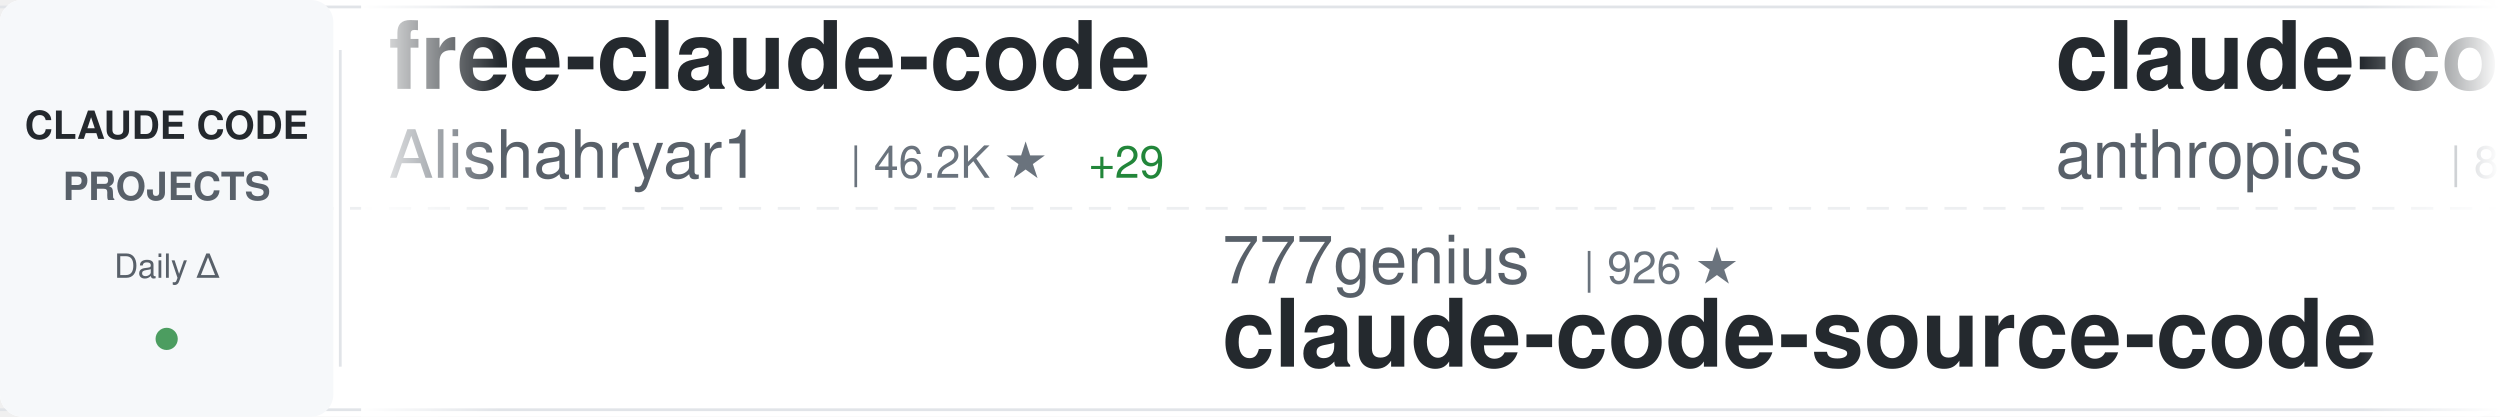
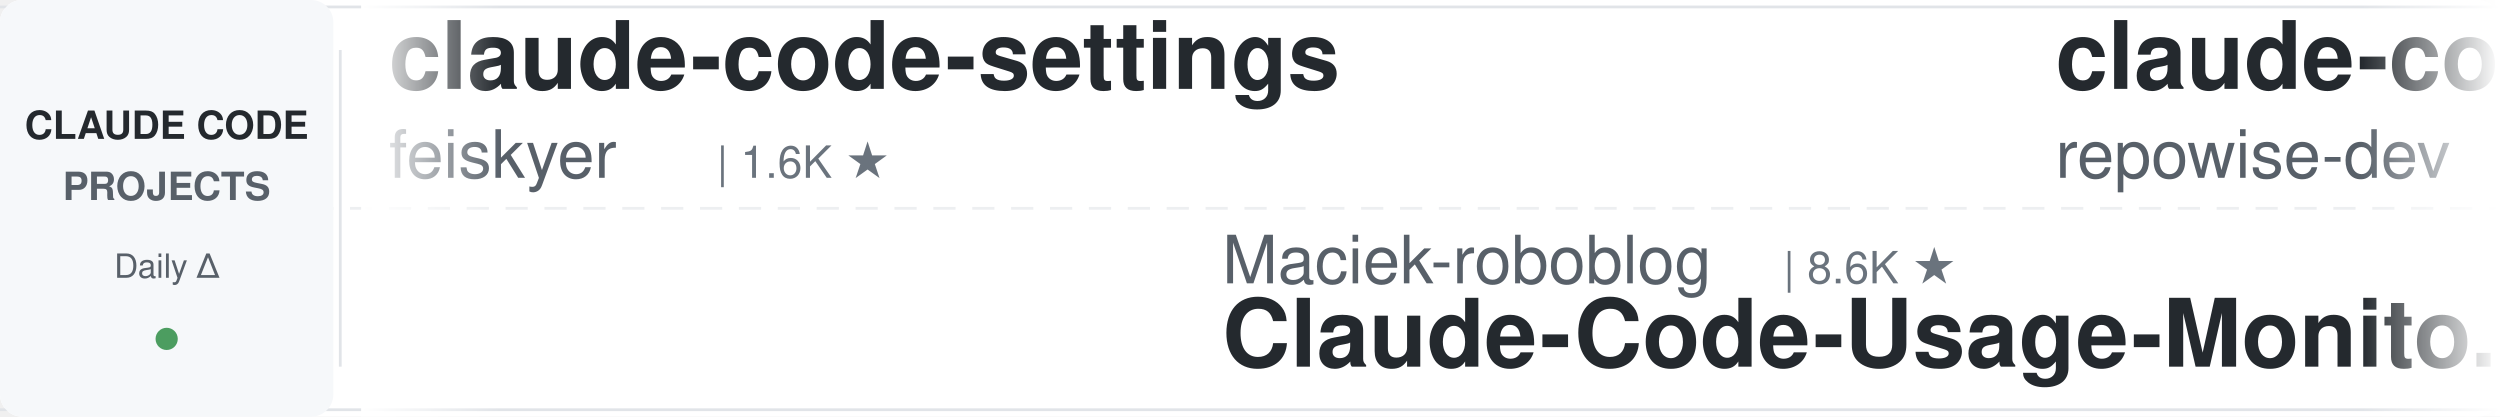
<svg xmlns="http://www.w3.org/2000/svg" width="900" height="150">
  <defs>
    <linearGradient id="awesomeLeftFade" x1="0%" y1="0%" x2="100%" y2="0%">
      <stop offset="0%" style="stop-color:#ffffff;stop-opacity:1" />
      <stop offset="100%" style="stop-color:#ffffff;stop-opacity:0" />
    </linearGradient>
    <linearGradient id="awesomeRightFade" x1="0%" y1="0%" x2="100%" y2="0%">
      <stop offset="0%" style="stop-color:#ffffff;stop-opacity:0" />
      <stop offset="100%" style="stop-color:#ffffff;stop-opacity:1" />
    </linearGradient>
  </defs>
  <rect width="900" height="150" fill="#ffffff" rx="8" />
  <rect x="0" y="2" width="900" height="1" fill="#e1e4e8" />
  <rect x="0" y="147" width="900" height="1" fill="#e1e4e8" />
  <line x1="0" y1="75" x2="900" y2="75" stroke="#e1e4e8" stroke-width="1" stroke-dasharray="8 6" opacity="0.6" />
  <rect x="0" y="0" width="120" height="150" fill="#f6f8fa" rx="8" />
  <text x="60" y="50" font-family="-apple-system, BlinkMacSystemFont, 'Segoe UI', Helvetica, Arial, sans-serif" font-size="14" font-weight="600" fill="#24292e" text-anchor="middle">CLAUDE CODE</text>
  <text x="60" y="72" font-family="-apple-system, BlinkMacSystemFont, 'Segoe UI', Helvetica, Arial, sans-serif" font-size="14" font-weight="600" fill="#586069" text-anchor="middle">PROJECTS</text>
  <text x="60" y="100" font-family="-apple-system, BlinkMacSystemFont, 'Segoe UI', Helvetica, Arial, sans-serif" font-size="12" font-weight="500" fill="#586069" text-anchor="middle">Daily Δ</text>
  <circle cx="60" cy="122" r="4" fill="#22863a" opacity="0.8" />
  <rect x="122" y="18" width="1" height="114" fill="#e1e4e8" />
  <clipPath id="awesomeTickerClip">
    <rect x="130" y="0" width="770" height="150" />
  </clipPath>
  <g clip-path="url(#awesomeTickerClip)">
    <g id="awesomeTickerItems">
      <animateTransform attributeName="transform" attributeType="XML" type="translate" from="0 0" to="-3000 0" dur="54s" repeatCount="indefinite" />
      <g transform="translate(0, 0)">
-         <text x="140" y="32" font-family="-apple-system, BlinkMacSystemFont, 'Segoe UI', Helvetica, Arial, sans-serif" font-size="34" font-weight="600" fill="#24292e">free-claude-code</text>
-         <text x="140" y="64" font-family="-apple-system, BlinkMacSystemFont, 'Segoe UI', Helvetica, Arial, sans-serif" font-size="24" font-weight="400" fill="#586069">Alishahryar1</text>
-         <text x="306" y="64" font-family="-apple-system, BlinkMacSystemFont, 'Segoe UI', Helvetica, Arial, sans-serif" font-size="16" font-weight="500" fill="#6a737d">| 46.2K ★</text>
-         <text x="392" y="64" font-family="-apple-system, BlinkMacSystemFont, 'Segoe UI', Helvetica, Arial, sans-serif" font-size="16" font-weight="500" fill="#22863a"> +29</text>
+         <text x="140" y="32" font-family="-apple-system, BlinkMacSystemFont, 'Segoe UI', Helvetica, Arial, sans-serif" font-size="34" font-weight="600" fill="#24292e">claude-code-settings</text>
+         <text x="140" y="64" font-family="-apple-system, BlinkMacSystemFont, 'Segoe UI', Helvetica, Arial, sans-serif" font-size="24" font-weight="400" fill="#586069">feiskyer</text>
+         <text x="258" y="64" font-family="-apple-system, BlinkMacSystemFont, 'Segoe UI', Helvetica, Arial, sans-serif" font-size="16" font-weight="500" fill="#6a737d">| 1.6K ★</text>
      </g>
      <g transform="translate(300, 0)">
-         <text x="140" y="102" font-family="-apple-system, BlinkMacSystemFont, 'Segoe UI', Helvetica, Arial, sans-serif" font-size="24" font-weight="400" fill="#586069">777genius</text>
-         <text x="270" y="102" font-family="-apple-system, BlinkMacSystemFont, 'Segoe UI', Helvetica, Arial, sans-serif" font-size="16" font-weight="500" fill="#6a737d">| 926 ★</text>
-         <text x="140" y="132" font-family="-apple-system, BlinkMacSystemFont, 'Segoe UI', Helvetica, Arial, sans-serif" font-size="34" font-weight="600" fill="#24292e">claude-code-source-code</text>
+         <text x="140" y="102" font-family="-apple-system, BlinkMacSystemFont, 'Segoe UI', Helvetica, Arial, sans-serif" font-size="24" font-weight="400" fill="#586069">Maciek-roboblog</text>
+         <text x="342" y="102" font-family="-apple-system, BlinkMacSystemFont, 'Segoe UI', Helvetica, Arial, sans-serif" font-size="16" font-weight="500" fill="#6a737d">| 8.6K ★</text>
+         <text x="140" y="132" font-family="-apple-system, BlinkMacSystemFont, 'Segoe UI', Helvetica, Arial, sans-serif" font-size="34" font-weight="600" fill="#24292e">Claude-Code-Usage-Monito...</text>
      </g>
      <g transform="translate(600, 0)">
-         <text x="140" y="32" font-family="-apple-system, BlinkMacSystemFont, 'Segoe UI', Helvetica, Arial, sans-serif" font-size="34" font-weight="600" fill="#24292e">claude-code-action</text>
-         <text x="140" y="64" font-family="-apple-system, BlinkMacSystemFont, 'Segoe UI', Helvetica, Arial, sans-serif" font-size="24" font-weight="400" fill="#586069">anthropics</text>
-         <text x="282" y="64" font-family="-apple-system, BlinkMacSystemFont, 'Segoe UI', Helvetica, Arial, sans-serif" font-size="16" font-weight="500" fill="#6a737d">| 8.7K ★</text>
-         <text x="359" y="64" font-family="-apple-system, BlinkMacSystemFont, 'Segoe UI', Helvetica, Arial, sans-serif" font-size="16" font-weight="500" fill="#22863a"> +1</text>
+         <text x="140" y="32" font-family="-apple-system, BlinkMacSystemFont, 'Segoe UI', Helvetica, Arial, sans-serif" font-size="34" font-weight="600" fill="#24292e">claude-code-prompts</text>
+         <text x="140" y="64" font-family="-apple-system, BlinkMacSystemFont, 'Segoe UI', Helvetica, Arial, sans-serif" font-size="24" font-weight="400" fill="#586069">repowise-dev</text>
+         <text x="306" y="64" font-family="-apple-system, BlinkMacSystemFont, 'Segoe UI', Helvetica, Arial, sans-serif" font-size="16" font-weight="500" fill="#6a737d">| 1.2K ★</text>
      </g>
      <g transform="translate(900, 0)">
-         <text x="140" y="102" font-family="-apple-system, BlinkMacSystemFont, 'Segoe UI', Helvetica, Arial, sans-serif" font-size="24" font-weight="400" fill="#586069">Chachamaru127</text>
-         <text x="318" y="102" font-family="-apple-system, BlinkMacSystemFont, 'Segoe UI', Helvetica, Arial, sans-serif" font-size="16" font-weight="500" fill="#6a737d">| 3.1K ★</text>
-         <text x="140" y="132" font-family="-apple-system, BlinkMacSystemFont, 'Segoe UI', Helvetica, Arial, sans-serif" font-size="34" font-weight="600" fill="#24292e">claude-code-harness</text>
+         <text x="140" y="102" font-family="-apple-system, BlinkMacSystemFont, 'Segoe UI', Helvetica, Arial, sans-serif" font-size="24" font-weight="400" fill="#586069">ykdojo</text>
+         <text x="234" y="102" font-family="-apple-system, BlinkMacSystemFont, 'Segoe UI', Helvetica, Arial, sans-serif" font-size="16" font-weight="500" fill="#6a737d">| 9.8K ★</text>
+         <text x="311" y="102" font-family="-apple-system, BlinkMacSystemFont, 'Segoe UI', Helvetica, Arial, sans-serif" font-size="16" font-weight="500" fill="#22863a"> +2</text>
+         <text x="140" y="132" font-family="-apple-system, BlinkMacSystemFont, 'Segoe UI', Helvetica, Arial, sans-serif" font-size="34" font-weight="600" fill="#24292e">claude-code-tips</text>
      </g>
      <g transform="translate(1200, 0)">
-         <text x="140" y="32" font-family="-apple-system, BlinkMacSystemFont, 'Segoe UI', Helvetica, Arial, sans-serif" font-size="34" font-weight="600" fill="#24292e">claude-code-from-scratch</text>
-         <text x="140" y="64" font-family="-apple-system, BlinkMacSystemFont, 'Segoe UI', Helvetica, Arial, sans-serif" font-size="24" font-weight="400" fill="#586069">Windy3f3f3f3f</text>
-         <text x="318" y="64" font-family="-apple-system, BlinkMacSystemFont, 'Segoe UI', Helvetica, Arial, sans-serif" font-size="16" font-weight="500" fill="#6a737d">| 2.6K ★</text>
+         <text x="140" y="32" font-family="-apple-system, BlinkMacSystemFont, 'Segoe UI', Helvetica, Arial, sans-serif" font-size="34" font-weight="600" fill="#24292e">claude-code-from-source</text>
+         <text x="140" y="64" font-family="-apple-system, BlinkMacSystemFont, 'Segoe UI', Helvetica, Arial, sans-serif" font-size="24" font-weight="400" fill="#586069">alejandrobalderas</text>
+         <text x="366" y="64" font-family="-apple-system, BlinkMacSystemFont, 'Segoe UI', Helvetica, Arial, sans-serif" font-size="16" font-weight="500" fill="#6a737d">| 2.8K ★</text>
      </g>
      <g transform="translate(1500, 0)">
-         <text x="140" y="102" font-family="-apple-system, BlinkMacSystemFont, 'Segoe UI', Helvetica, Arial, sans-serif" font-size="24" font-weight="400" fill="#586069">rohitg00</text>
-         <text x="258" y="102" font-family="-apple-system, BlinkMacSystemFont, 'Segoe UI', Helvetica, Arial, sans-serif" font-size="16" font-weight="500" fill="#6a737d">| 2.5K ★</text>
-         <text x="335" y="102" font-family="-apple-system, BlinkMacSystemFont, 'Segoe UI', Helvetica, Arial, sans-serif" font-size="16" font-weight="500" fill="#22863a"> +1</text>
-         <text x="140" y="132" font-family="-apple-system, BlinkMacSystemFont, 'Segoe UI', Helvetica, Arial, sans-serif" font-size="34" font-weight="600" fill="#24292e">awesome-claude-code-tool...</text>
+         <text x="140" y="102" font-family="-apple-system, BlinkMacSystemFont, 'Segoe UI', Helvetica, Arial, sans-serif" font-size="24" font-weight="400" fill="#586069">oboard</text>
+         <text x="234" y="102" font-family="-apple-system, BlinkMacSystemFont, 'Segoe UI', Helvetica, Arial, sans-serif" font-size="16" font-weight="500" fill="#6a737d">| 3.3K ★</text>
+         <text x="311" y="102" font-family="-apple-system, BlinkMacSystemFont, 'Segoe UI', Helvetica, Arial, sans-serif" font-size="16" font-weight="500" fill="#22863a"> +1</text>
+         <text x="140" y="132" font-family="-apple-system, BlinkMacSystemFont, 'Segoe UI', Helvetica, Arial, sans-serif" font-size="34" font-weight="600" fill="#24292e">claude-code-rev</text>
      </g>
      <g transform="translate(1800, 0)">
-         <text x="140" y="32" font-family="-apple-system, BlinkMacSystemFont, 'Segoe UI', Helvetica, Arial, sans-serif" font-size="34" font-weight="600" fill="#24292e">Claude-Code</text>
-         <text x="140" y="64" font-family="-apple-system, BlinkMacSystemFont, 'Segoe UI', Helvetica, Arial, sans-serif" font-size="24" font-weight="400" fill="#586069">OrcaWhisper</text>
-         <text x="294" y="64" font-family="-apple-system, BlinkMacSystemFont, 'Segoe UI', Helvetica, Arial, sans-serif" font-size="16" font-weight="500" fill="#6a737d">| 92 ★</text>
+         <text x="140" y="32" font-family="-apple-system, BlinkMacSystemFont, 'Segoe UI', Helvetica, Arial, sans-serif" font-size="34" font-weight="600" fill="#24292e">claude-code-rust</text>
+         <text x="140" y="64" font-family="-apple-system, BlinkMacSystemFont, 'Segoe UI', Helvetica, Arial, sans-serif" font-size="24" font-weight="400" fill="#586069">lorryjovens-hub</text>
+         <text x="342" y="64" font-family="-apple-system, BlinkMacSystemFont, 'Segoe UI', Helvetica, Arial, sans-serif" font-size="16" font-weight="500" fill="#6a737d">| 1.7K ★</text>
      </g>
      <g transform="translate(2100, 0)">
-         <text x="140" y="102" font-family="-apple-system, BlinkMacSystemFont, 'Segoe UI', Helvetica, Arial, sans-serif" font-size="24" font-weight="400" fill="#586069">ccplugins</text>
-         <text x="270" y="102" font-family="-apple-system, BlinkMacSystemFont, 'Segoe UI', Helvetica, Arial, sans-serif" font-size="16" font-weight="500" fill="#6a737d">| 921 ★</text>
-         <text x="140" y="132" font-family="-apple-system, BlinkMacSystemFont, 'Segoe UI', Helvetica, Arial, sans-serif" font-size="34" font-weight="600" fill="#24292e">awesome-claude-code-plug...</text>
+         <text x="140" y="102" font-family="-apple-system, BlinkMacSystemFont, 'Segoe UI', Helvetica, Arial, sans-serif" font-size="24" font-weight="400" fill="#586069">Windy3f3f3f3f</text>
+         <text x="318" y="102" font-family="-apple-system, BlinkMacSystemFont, 'Segoe UI', Helvetica, Arial, sans-serif" font-size="16" font-weight="500" fill="#6a737d">| 2.6K ★</text>
+         <text x="140" y="132" font-family="-apple-system, BlinkMacSystemFont, 'Segoe UI', Helvetica, Arial, sans-serif" font-size="34" font-weight="600" fill="#24292e">claude-code-from-scratch</text>
      </g>
      <g transform="translate(2400, 0)">
-         <text x="140" y="32" font-family="-apple-system, BlinkMacSystemFont, 'Segoe UI', Helvetica, Arial, sans-serif" font-size="34" font-weight="600" fill="#24292e">claude-code-cli</text>
-         <text x="140" y="64" font-family="-apple-system, BlinkMacSystemFont, 'Segoe UI', Helvetica, Arial, sans-serif" font-size="24" font-weight="400" fill="#586069">huangserva</text>
-         <text x="282" y="64" font-family="-apple-system, BlinkMacSystemFont, 'Segoe UI', Helvetica, Arial, sans-serif" font-size="16" font-weight="500" fill="#6a737d">| 621 ★</text>
+         <text x="140" y="32" font-family="-apple-system, BlinkMacSystemFont, 'Segoe UI', Helvetica, Arial, sans-serif" font-size="34" font-weight="600" fill="#24292e">claude-code-local</text>
+         <text x="140" y="64" font-family="-apple-system, BlinkMacSystemFont, 'Segoe UI', Helvetica, Arial, sans-serif" font-size="24" font-weight="400" fill="#586069">nicedreamzapp</text>
+         <text x="318" y="64" font-family="-apple-system, BlinkMacSystemFont, 'Segoe UI', Helvetica, Arial, sans-serif" font-size="16" font-weight="500" fill="#6a737d">| 3.2K ★</text>
      </g>
      <g transform="translate(2700, 0)">
-         <text x="140" y="102" font-family="-apple-system, BlinkMacSystemFont, 'Segoe UI', Helvetica, Arial, sans-serif" font-size="24" font-weight="400" fill="#586069">edmund-io</text>
-         <text x="270" y="102" font-family="-apple-system, BlinkMacSystemFont, 'Segoe UI', Helvetica, Arial, sans-serif" font-size="16" font-weight="500" fill="#6a737d">| 1.5K ★</text>
-         <text x="140" y="132" font-family="-apple-system, BlinkMacSystemFont, 'Segoe UI', Helvetica, Arial, sans-serif" font-size="34" font-weight="600" fill="#24292e">edmunds-claude-code</text>
+         <text x="140" y="102" font-family="-apple-system, BlinkMacSystemFont, 'Segoe UI', Helvetica, Arial, sans-serif" font-size="24" font-weight="400" fill="#586069">Cranot</text>
+         <text x="234" y="102" font-family="-apple-system, BlinkMacSystemFont, 'Segoe UI', Helvetica, Arial, sans-serif" font-size="16" font-weight="500" fill="#6a737d">| 2.9K ★</text>
+         <text x="140" y="132" font-family="-apple-system, BlinkMacSystemFont, 'Segoe UI', Helvetica, Arial, sans-serif" font-size="34" font-weight="600" fill="#24292e">claude-code-guide</text>
      </g>
      <g transform="translate(3000, 0)">
-         <text x="140" y="32" font-family="-apple-system, BlinkMacSystemFont, 'Segoe UI', Helvetica, Arial, sans-serif" font-size="34" font-weight="600" fill="#24292e">free-claude-code</text>
-         <text x="140" y="64" font-family="-apple-system, BlinkMacSystemFont, 'Segoe UI', Helvetica, Arial, sans-serif" font-size="24" font-weight="400" fill="#586069">Alishahryar1</text>
-         <text x="306" y="64" font-family="-apple-system, BlinkMacSystemFont, 'Segoe UI', Helvetica, Arial, sans-serif" font-size="16" font-weight="500" fill="#6a737d">| 46.2K ★</text>
-         <text x="392" y="64" font-family="-apple-system, BlinkMacSystemFont, 'Segoe UI', Helvetica, Arial, sans-serif" font-size="16" font-weight="500" fill="#22863a"> +29</text>
+         <text x="140" y="32" font-family="-apple-system, BlinkMacSystemFont, 'Segoe UI', Helvetica, Arial, sans-serif" font-size="34" font-weight="600" fill="#24292e">claude-code-settings</text>
+         <text x="140" y="64" font-family="-apple-system, BlinkMacSystemFont, 'Segoe UI', Helvetica, Arial, sans-serif" font-size="24" font-weight="400" fill="#586069">feiskyer</text>
+         <text x="258" y="64" font-family="-apple-system, BlinkMacSystemFont, 'Segoe UI', Helvetica, Arial, sans-serif" font-size="16" font-weight="500" fill="#6a737d">| 1.6K ★</text>
      </g>
      <g transform="translate(3300, 0)">
-         <text x="140" y="102" font-family="-apple-system, BlinkMacSystemFont, 'Segoe UI', Helvetica, Arial, sans-serif" font-size="24" font-weight="400" fill="#586069">777genius</text>
-         <text x="270" y="102" font-family="-apple-system, BlinkMacSystemFont, 'Segoe UI', Helvetica, Arial, sans-serif" font-size="16" font-weight="500" fill="#6a737d">| 926 ★</text>
-         <text x="140" y="132" font-family="-apple-system, BlinkMacSystemFont, 'Segoe UI', Helvetica, Arial, sans-serif" font-size="34" font-weight="600" fill="#24292e">claude-code-source-code</text>
+         <text x="140" y="102" font-family="-apple-system, BlinkMacSystemFont, 'Segoe UI', Helvetica, Arial, sans-serif" font-size="24" font-weight="400" fill="#586069">Maciek-roboblog</text>
+         <text x="342" y="102" font-family="-apple-system, BlinkMacSystemFont, 'Segoe UI', Helvetica, Arial, sans-serif" font-size="16" font-weight="500" fill="#6a737d">| 8.6K ★</text>
+         <text x="140" y="132" font-family="-apple-system, BlinkMacSystemFont, 'Segoe UI', Helvetica, Arial, sans-serif" font-size="34" font-weight="600" fill="#24292e">Claude-Code-Usage-Monito...</text>
      </g>
      <g transform="translate(3600, 0)">
-         <text x="140" y="32" font-family="-apple-system, BlinkMacSystemFont, 'Segoe UI', Helvetica, Arial, sans-serif" font-size="34" font-weight="600" fill="#24292e">claude-code-action</text>
-         <text x="140" y="64" font-family="-apple-system, BlinkMacSystemFont, 'Segoe UI', Helvetica, Arial, sans-serif" font-size="24" font-weight="400" fill="#586069">anthropics</text>
-         <text x="282" y="64" font-family="-apple-system, BlinkMacSystemFont, 'Segoe UI', Helvetica, Arial, sans-serif" font-size="16" font-weight="500" fill="#6a737d">| 8.7K ★</text>
-         <text x="359" y="64" font-family="-apple-system, BlinkMacSystemFont, 'Segoe UI', Helvetica, Arial, sans-serif" font-size="16" font-weight="500" fill="#22863a"> +1</text>
+         <text x="140" y="32" font-family="-apple-system, BlinkMacSystemFont, 'Segoe UI', Helvetica, Arial, sans-serif" font-size="34" font-weight="600" fill="#24292e">claude-code-prompts</text>
+         <text x="140" y="64" font-family="-apple-system, BlinkMacSystemFont, 'Segoe UI', Helvetica, Arial, sans-serif" font-size="24" font-weight="400" fill="#586069">repowise-dev</text>
+         <text x="306" y="64" font-family="-apple-system, BlinkMacSystemFont, 'Segoe UI', Helvetica, Arial, sans-serif" font-size="16" font-weight="500" fill="#6a737d">| 1.2K ★</text>
      </g>
      <g transform="translate(3900, 0)">
-         <text x="140" y="102" font-family="-apple-system, BlinkMacSystemFont, 'Segoe UI', Helvetica, Arial, sans-serif" font-size="24" font-weight="400" fill="#586069">Chachamaru127</text>
-         <text x="318" y="102" font-family="-apple-system, BlinkMacSystemFont, 'Segoe UI', Helvetica, Arial, sans-serif" font-size="16" font-weight="500" fill="#6a737d">| 3.1K ★</text>
-         <text x="140" y="132" font-family="-apple-system, BlinkMacSystemFont, 'Segoe UI', Helvetica, Arial, sans-serif" font-size="34" font-weight="600" fill="#24292e">claude-code-harness</text>
+         <text x="140" y="102" font-family="-apple-system, BlinkMacSystemFont, 'Segoe UI', Helvetica, Arial, sans-serif" font-size="24" font-weight="400" fill="#586069">ykdojo</text>
+         <text x="234" y="102" font-family="-apple-system, BlinkMacSystemFont, 'Segoe UI', Helvetica, Arial, sans-serif" font-size="16" font-weight="500" fill="#6a737d">| 9.8K ★</text>
+         <text x="311" y="102" font-family="-apple-system, BlinkMacSystemFont, 'Segoe UI', Helvetica, Arial, sans-serif" font-size="16" font-weight="500" fill="#22863a"> +2</text>
+         <text x="140" y="132" font-family="-apple-system, BlinkMacSystemFont, 'Segoe UI', Helvetica, Arial, sans-serif" font-size="34" font-weight="600" fill="#24292e">claude-code-tips</text>
      </g>
    </g>
  </g>
  <rect x="130" y="0" width="50" height="150" fill="url(#awesomeLeftFade)" />
  <rect x="850" y="0" width="50" height="150" fill="url(#awesomeRightFade)" />
</svg>
